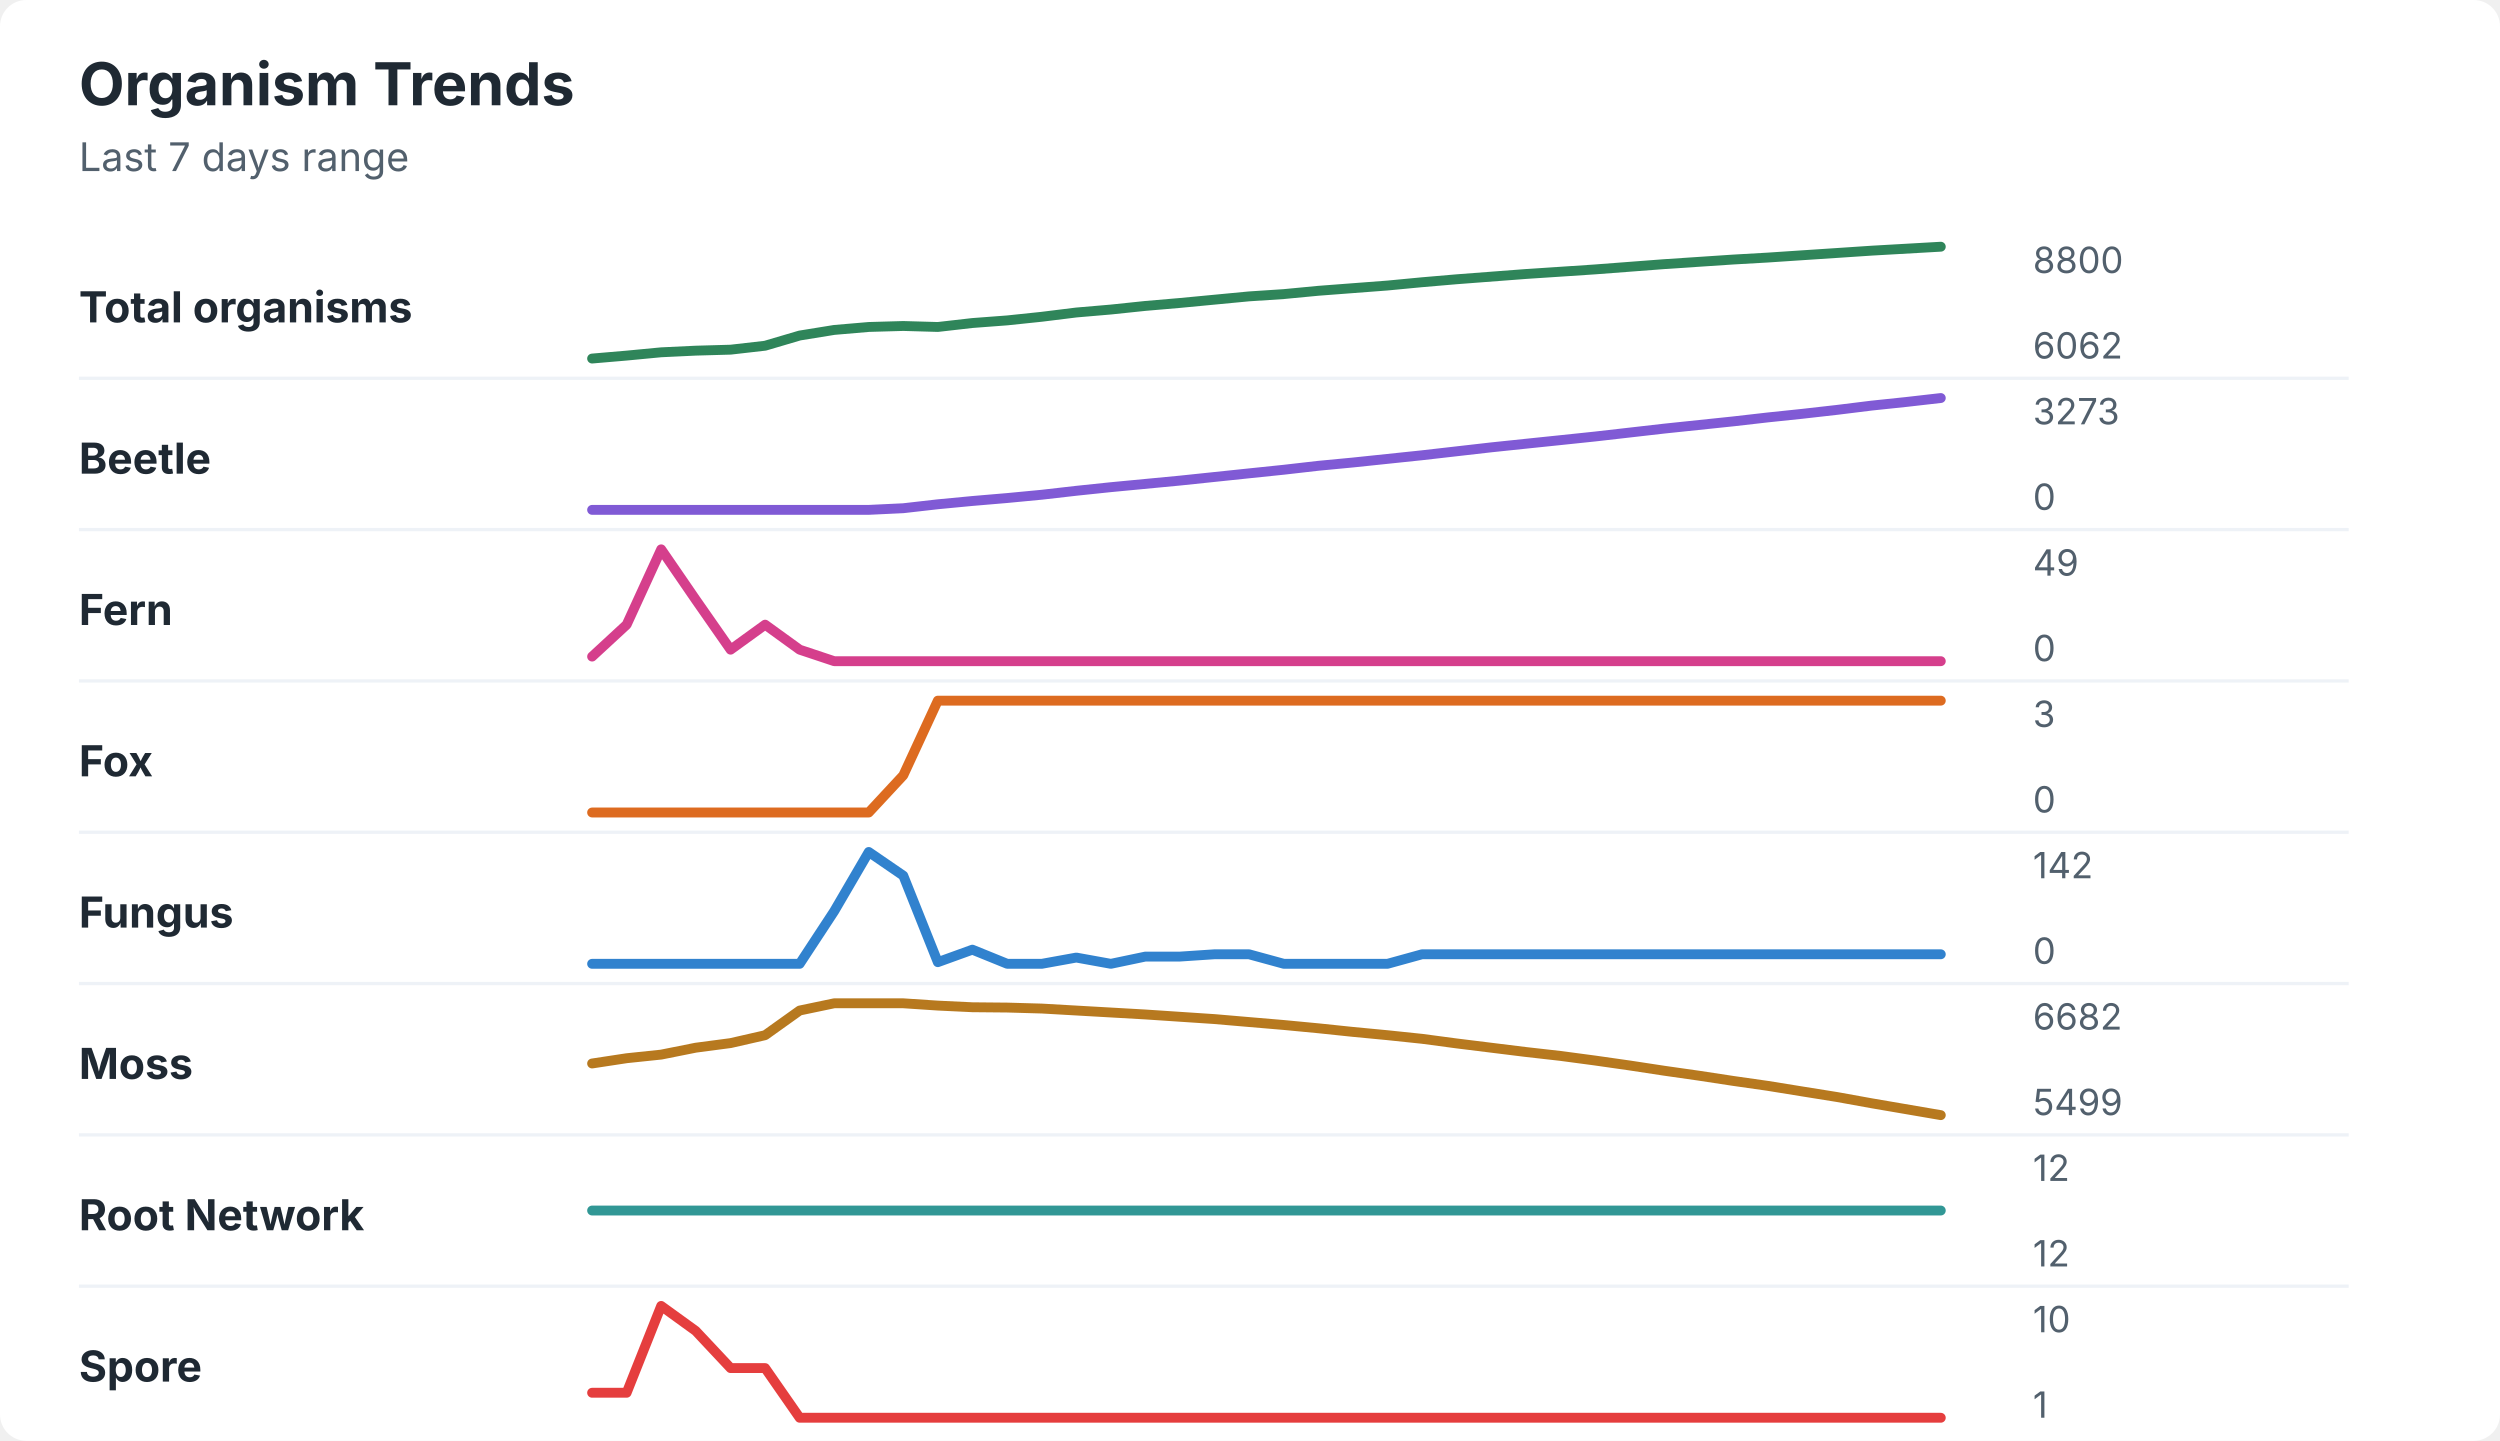
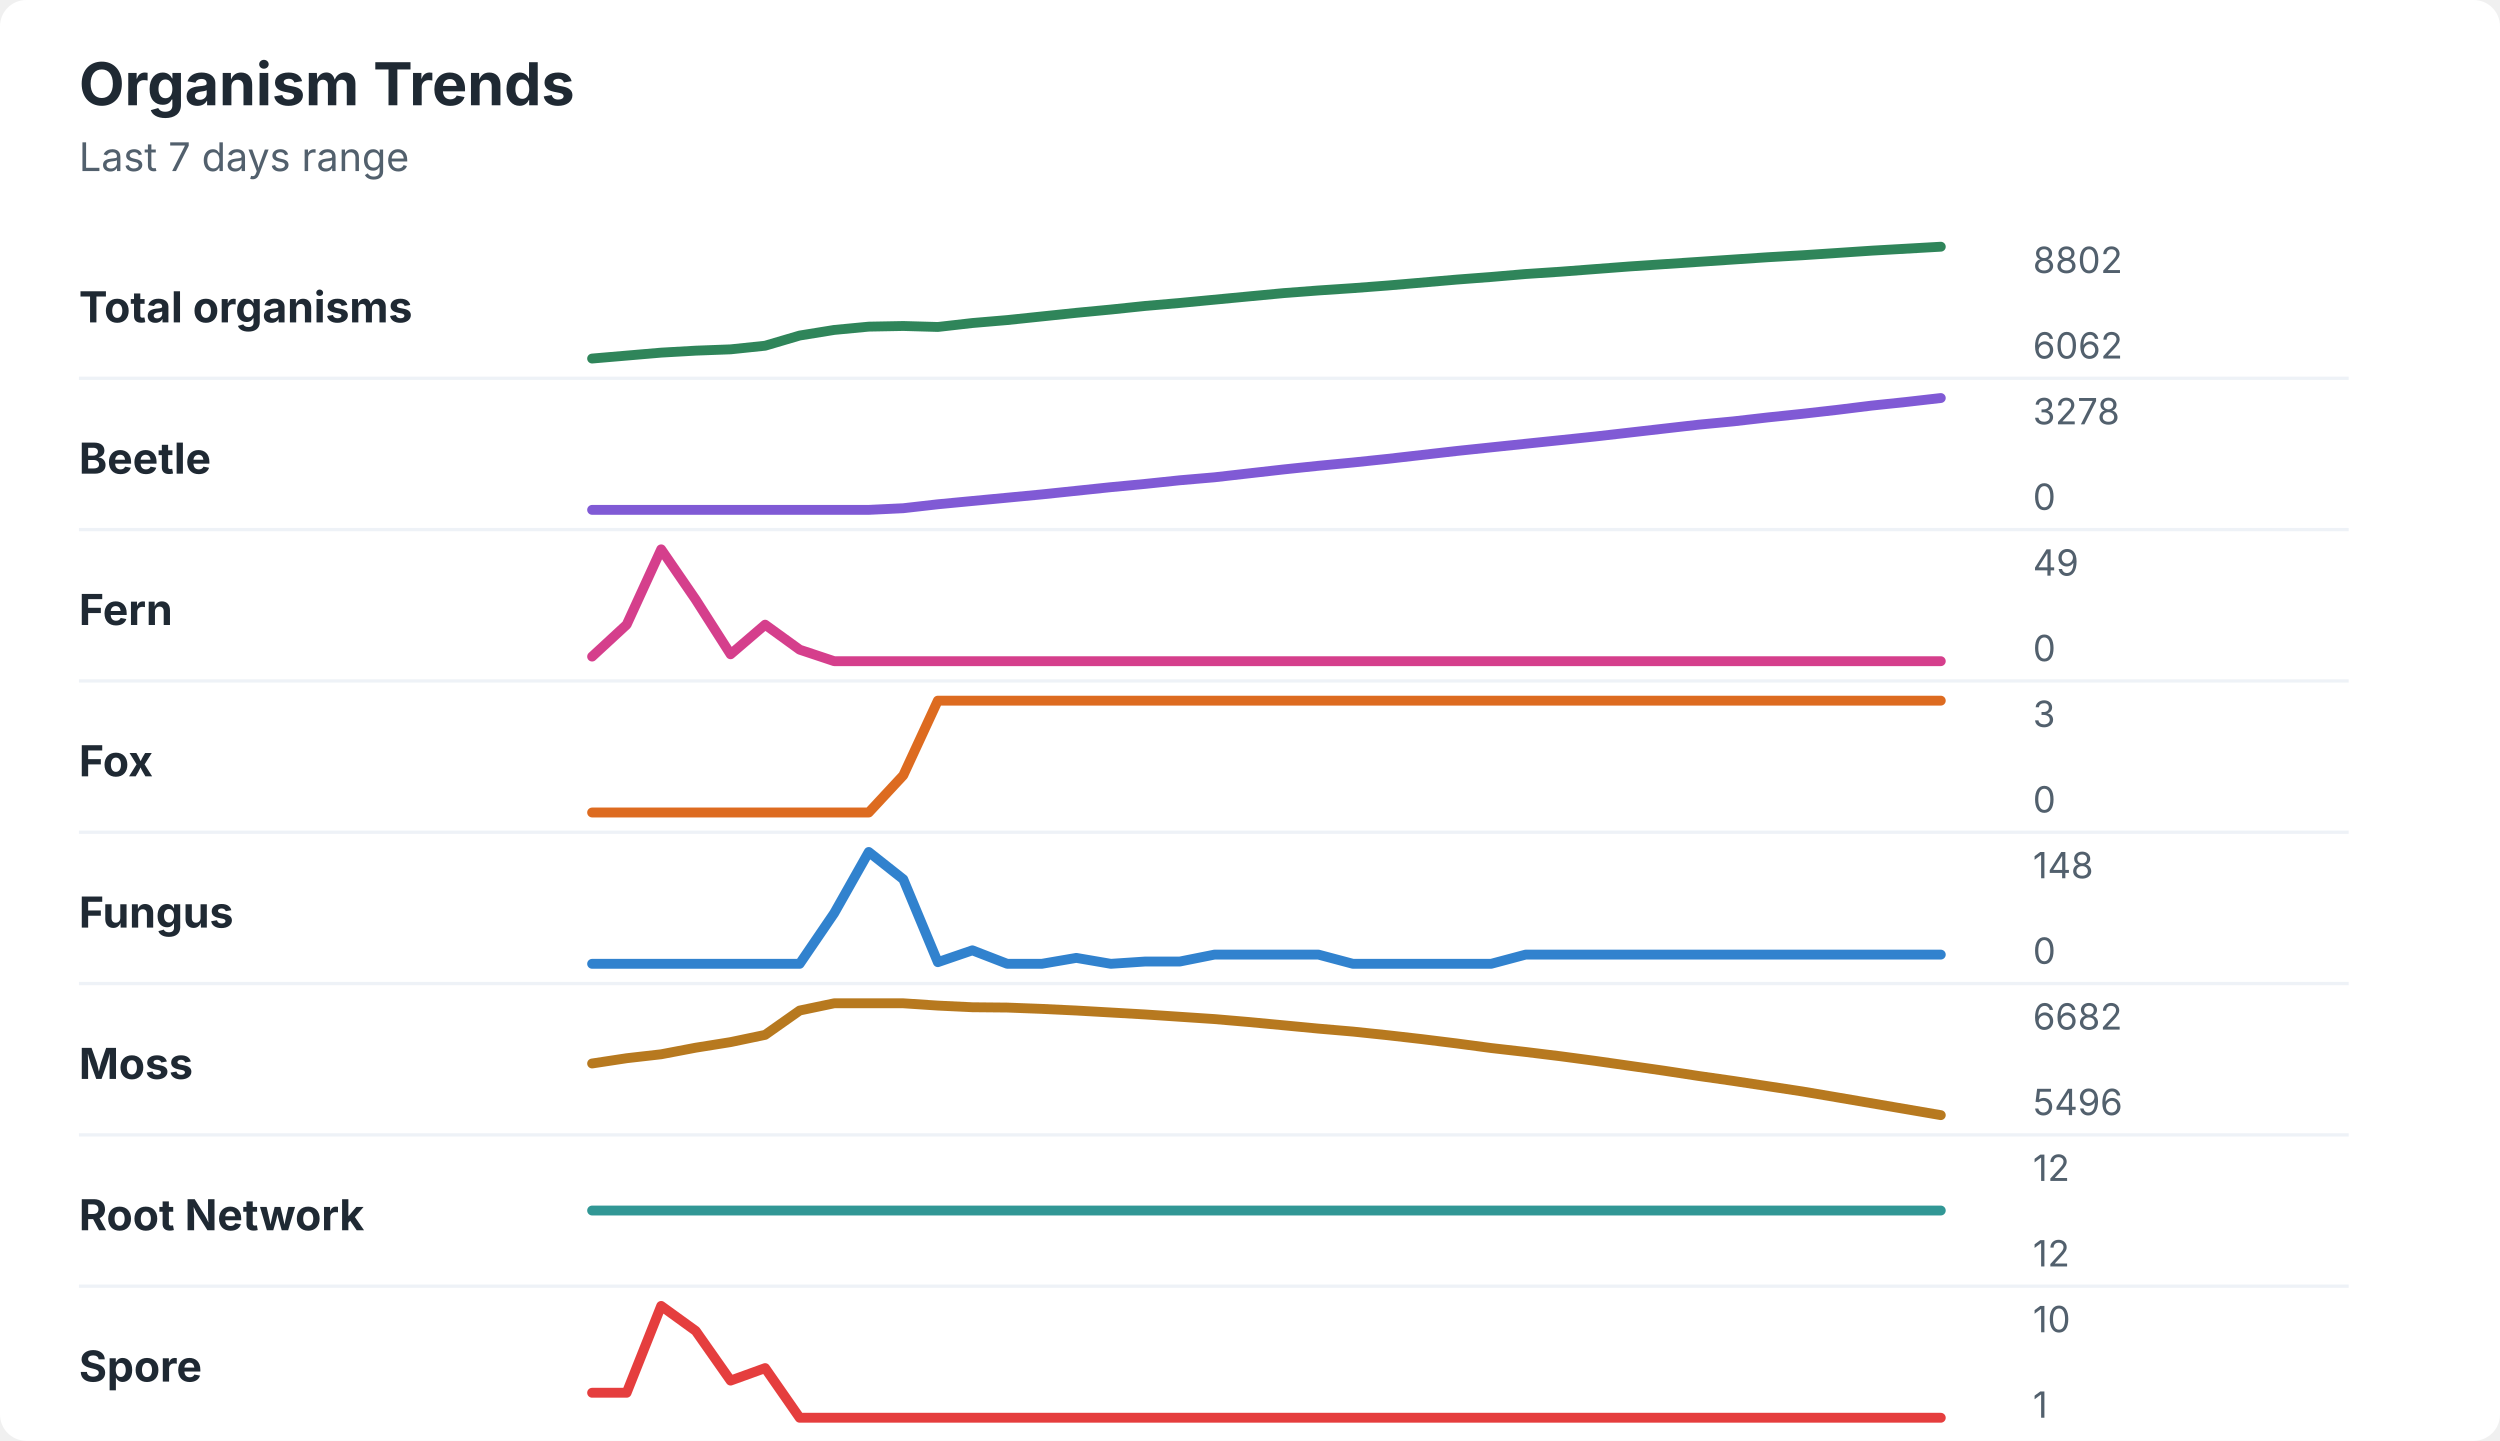
<svg xmlns="http://www.w3.org/2000/svg" width="760" height="438" viewBox="0 0 760 438" role="img" aria-labelledby="title desc">
  <rect width="760" height="438" rx="8" fill="#ffffff" />
  <style>
    text { font-family: -apple-system, BlinkMacSystemFont, "Segoe UI", sans-serif; }
    .title { font-size: 18px; font-weight: 700; fill: #1f2933; }
    .subtitle { font-size: 12px; fill: #52606d; }
    .label { font-size: 13px; font-weight: 650; fill: #1f2933; }
    .axis-value { font-size: 11px; fill: #52606d; }
    .separator { stroke: #eef2f7; stroke-width: 1; }
  </style>
  <text x="24" y="32" class="title">Organism Trends</text>
  <text x="24" y="52" class="subtitle">Last 7 days range</text>
  <text x="24" y="98" class="label">Total organisms</text>
-   <polyline points="180.0,109.0 190.5,108.1 201.0,107.1 211.5,106.6 222.1,106.3 232.6,105.1 243.1,102.0 253.6,100.3 264.1,99.4 274.6,99.1 285.1,99.4 295.6,98.2 306.2,97.4 316.7,96.3 327.2,95.0 337.7,94.1 348.2,93.0 358.7,92.1 369.2,91.1 379.7,90.1 390.3,89.4 400.8,88.4 411.3,87.6 421.8,86.8 432.3,85.8 442.8,84.9 453.3,84.1 463.8,83.3 474.4,82.6 484.9,81.9 495.4,81.1 505.9,80.3 516.4,79.6 526.9,78.9 537.4,78.3 547.9,77.6 558.5,76.9 569.0,76.2 579.5,75.6 590.0,75.0 " fill="none" stroke="#2f855a" stroke-width="3" stroke-linecap="round" stroke-linejoin="round" />
-   <text x="618" y="83" class="axis-value">8800</text>
+   <polyline points="180.0,109.0 190.5,108.1 201.0,107.2 211.5,106.6 222.1,106.2 232.6,105.1 243.1,102.0 253.6,100.3 264.1,99.3 274.6,99.1 285.1,99.4 295.6,98.2 306.2,97.3 316.7,96.2 327.2,95.1 337.7,94.1 348.2,93.0 358.7,92.1 369.2,91.1 379.7,90.1 390.3,89.1 400.8,88.3 411.3,87.6 421.8,86.8 432.3,85.9 442.8,85.0 453.3,84.2 463.8,83.3 474.4,82.6 484.9,81.8 495.4,81.0 505.9,80.3 516.4,79.6 526.9,78.9 537.4,78.2 547.9,77.6 558.5,76.9 569.0,76.2 579.5,75.6 590.0,75.0 " fill="none" stroke="#2f855a" stroke-width="3" stroke-linecap="round" stroke-linejoin="round" />
+   <text x="618" y="83" class="axis-value">8802</text>
  <text x="618" y="109" class="axis-value">6062</text>
  <line x1="24" y1="115.0" x2="714" y2="115.0" class="separator" />
  <text x="24" y="144" class="label">Beetle</text>
-   <polyline points="180.0,155.0 190.5,155.0 201.0,155.0 211.5,155.0 222.1,155.0 232.6,155.0 243.1,155.0 253.6,155.0 264.1,155.0 274.6,154.5 285.1,153.3 295.6,152.3 306.2,151.4 316.7,150.4 327.2,149.2 337.7,148.1 348.2,147.1 358.7,146.1 369.2,145.0 379.7,143.9 390.3,142.8 400.8,141.6 411.3,140.6 421.8,139.5 432.3,138.4 442.8,137.2 453.3,136.0 463.8,134.9 474.4,133.8 484.9,132.7 495.4,131.5 505.9,130.3 516.4,129.2 526.9,128.1 537.4,126.9 547.9,125.8 558.5,124.6 569.0,123.3 579.5,122.2 590.0,121.0 " fill="none" stroke="#805ad5" stroke-width="3" stroke-linecap="round" stroke-linejoin="round" />
-   <text x="618" y="129" class="axis-value">3273</text>
+   <polyline points="180.0,155.0 190.5,155.0 201.0,155.0 211.5,155.0 222.1,155.0 232.6,155.0 243.1,155.0 253.6,155.0 264.1,155.0 274.6,154.5 285.1,153.3 295.6,152.3 306.2,151.3 316.7,150.3 327.2,149.2 337.7,148.1 348.2,147.1 358.7,146.0 369.2,145.1 379.7,143.9 390.3,142.7 400.8,141.6 411.3,140.6 421.8,139.5 432.3,138.3 442.8,137.1 453.3,136.0 463.8,134.9 474.4,133.8 484.9,132.7 495.4,131.5 505.9,130.3 516.4,129.1 526.9,128.1 537.4,126.9 547.9,125.8 558.5,124.6 569.0,123.3 579.5,122.2 590.0,121.0 " fill="none" stroke="#805ad5" stroke-width="3" stroke-linecap="round" stroke-linejoin="round" />
+   <text x="618" y="129" class="axis-value">3278</text>
  <text x="618" y="155" class="axis-value">0</text>
  <line x1="24" y1="161.0" x2="714" y2="161.0" class="separator" />
  <text x="24" y="190" class="label">Fern</text>
-   <polyline points="180.0,199.6 190.5,189.9 201.0,167.0 211.5,182.3 222.1,197.5 232.6,189.9 243.1,197.5 253.6,201.0 264.1,201.0 274.6,201.0 285.1,201.0 295.6,201.0 306.2,201.0 316.7,201.0 327.2,201.0 337.7,201.0 348.2,201.0 358.7,201.0 369.2,201.0 379.7,201.0 390.3,201.0 400.8,201.0 411.3,201.0 421.8,201.0 432.3,201.0 442.8,201.0 453.3,201.0 463.8,201.0 474.4,201.0 484.9,201.0 495.4,201.0 505.9,201.0 516.4,201.0 526.9,201.0 537.4,201.0 547.9,201.0 558.5,201.0 569.0,201.0 579.5,201.0 590.0,201.0 " fill="none" stroke="#d53f8c" stroke-width="3" stroke-linecap="round" stroke-linejoin="round" />
+   <polyline points="180.0,199.6 190.5,189.9 201.0,167.0 211.5,182.3 222.1,198.9 232.6,189.9 243.1,197.5 253.6,201.0 264.1,201.0 274.6,201.0 285.1,201.0 295.6,201.0 306.2,201.0 316.7,201.0 327.2,201.0 337.7,201.0 348.2,201.0 358.7,201.0 369.2,201.0 379.7,201.0 390.3,201.0 400.8,201.0 411.3,201.0 421.8,201.0 432.3,201.0 442.8,201.0 453.3,201.0 463.8,201.0 474.4,201.0 484.9,201.0 495.4,201.0 505.9,201.0 516.4,201.0 526.9,201.0 537.4,201.0 547.9,201.0 558.5,201.0 569.0,201.0 579.5,201.0 590.0,201.0 " fill="none" stroke="#d53f8c" stroke-width="3" stroke-linecap="round" stroke-linejoin="round" />
  <text x="618" y="175" class="axis-value">49</text>
  <text x="618" y="201" class="axis-value">0</text>
  <line x1="24" y1="207.0" x2="714" y2="207.0" class="separator" />
  <text x="24" y="236" class="label">Fox</text>
  <polyline points="180.0,247.0 190.5,247.0 201.0,247.0 211.5,247.0 222.1,247.0 232.6,247.0 243.1,247.0 253.6,247.0 264.1,247.0 274.6,235.7 285.1,213.0 295.6,213.0 306.2,213.0 316.7,213.0 327.2,213.0 337.7,213.0 348.2,213.0 358.7,213.0 369.2,213.0 379.7,213.0 390.3,213.0 400.8,213.0 411.3,213.0 421.8,213.0 432.3,213.0 442.8,213.0 453.3,213.0 463.8,213.0 474.4,213.0 484.9,213.0 495.4,213.0 505.9,213.0 516.4,213.0 526.9,213.0 537.4,213.0 547.9,213.0 558.5,213.0 569.0,213.0 579.5,213.0 590.0,213.0 " fill="none" stroke="#dd6b20" stroke-width="3" stroke-linecap="round" stroke-linejoin="round" />
  <text x="618" y="221" class="axis-value">3</text>
  <text x="618" y="247" class="axis-value">0</text>
  <line x1="24" y1="253.0" x2="714" y2="253.0" class="separator" />
  <text x="24" y="282" class="label">Fungus</text>
-   <polyline points="180.0,293.0 190.5,293.0 201.0,293.0 211.5,293.0 222.1,293.0 232.6,293.0 243.1,293.0 253.6,277.0 264.1,259.0 274.6,266.2 285.1,292.5 295.6,288.7 306.2,293.0 316.7,293.0 327.2,291.1 337.7,293.0 348.2,290.8 358.7,290.8 369.2,290.1 379.7,290.1 390.3,293.0 400.8,293.0 411.3,293.0 421.8,293.0 432.3,290.1 442.8,290.1 453.3,290.1 463.8,290.1 474.4,290.1 484.9,290.1 495.4,290.1 505.9,290.1 516.4,290.1 526.9,290.1 537.4,290.1 547.9,290.1 558.5,290.1 569.0,290.1 579.5,290.1 590.0,290.1 " fill="none" stroke="#3182ce" stroke-width="3" stroke-linecap="round" stroke-linejoin="round" />
-   <text x="618" y="267" class="axis-value">142</text>
+   <polyline points="180.0,293.0 190.5,293.0 201.0,293.0 211.5,293.0 222.1,293.0 232.6,293.0 243.1,293.0 253.6,277.6 264.1,259.0 274.6,267.3 285.1,292.5 295.6,288.9 306.2,293.0 316.7,293.0 327.2,291.2 337.7,293.0 348.2,292.3 358.7,292.3 369.2,290.2 379.7,290.2 390.3,290.2 400.8,290.2 411.3,293.0 421.8,293.0 432.3,293.0 442.8,293.0 453.3,293.0 463.8,290.2 474.4,290.2 484.9,290.2 495.4,290.2 505.9,290.2 516.4,290.2 526.9,290.2 537.4,290.2 547.9,290.2 558.5,290.2 569.0,290.2 579.5,290.2 590.0,290.2 " fill="none" stroke="#3182ce" stroke-width="3" stroke-linecap="round" stroke-linejoin="round" />
+   <text x="618" y="267" class="axis-value">148</text>
  <text x="618" y="293" class="axis-value">0</text>
  <line x1="24" y1="299.0" x2="714" y2="299.0" class="separator" />
  <text x="24" y="328" class="label">Moss</text>
-   <polyline points="180.0,323.3 190.5,321.7 201.0,320.6 211.5,318.5 222.1,317.1 232.6,314.7 243.1,307.2 253.6,305.0 264.1,305.0 274.6,305.0 285.1,305.7 295.6,306.2 306.2,306.3 316.7,306.6 327.2,307.2 337.7,307.8 348.2,308.4 358.7,309.1 369.2,309.8 379.7,310.7 390.3,311.6 400.8,312.6 411.3,313.7 421.8,314.7 432.3,315.8 442.8,317.2 453.3,318.5 463.8,319.8 474.4,321.0 484.9,322.4 495.4,323.9 505.9,325.5 516.4,327.0 526.9,328.6 537.4,330.1 547.9,331.8 558.5,333.5 569.0,335.4 579.5,337.2 590.0,339.0 " fill="none" stroke="#b7791f" stroke-width="3" stroke-linecap="round" stroke-linejoin="round" />
+   <polyline points="180.0,323.3 190.5,321.7 201.0,320.5 211.5,318.5 222.1,316.8 232.6,314.6 243.1,307.2 253.6,305.0 264.1,305.0 274.6,305.0 285.1,305.7 295.6,306.2 306.2,306.3 316.7,306.7 327.2,307.2 337.7,307.8 348.2,308.4 358.7,309.1 369.2,309.8 379.7,310.7 390.3,311.7 400.8,312.7 411.3,313.6 421.8,314.7 432.3,315.9 442.8,317.2 453.3,318.6 463.8,319.8 474.4,321.1 484.9,322.5 495.4,324.0 505.9,325.5 516.4,327.1 526.9,328.6 537.4,330.2 547.9,331.8 558.5,333.6 569.0,335.4 579.5,337.2 590.0,339.0 " fill="none" stroke="#b7791f" stroke-width="3" stroke-linecap="round" stroke-linejoin="round" />
  <text x="618" y="313" class="axis-value">6682</text>
-   <text x="618" y="339" class="axis-value">5499</text>
+   <text x="618" y="339" class="axis-value">5496</text>
  <line x1="24" y1="345.0" x2="714" y2="345.0" class="separator" />
  <text x="24" y="374" class="label">Root Network</text>
  <polyline points="180.0,368.0 190.5,368.0 201.0,368.0 211.5,368.0 222.1,368.0 232.6,368.0 243.1,368.0 253.6,368.0 264.1,368.0 274.6,368.0 285.1,368.0 295.6,368.0 306.2,368.0 316.7,368.0 327.2,368.0 337.7,368.0 348.2,368.0 358.7,368.0 369.2,368.0 379.7,368.0 390.3,368.0 400.8,368.0 411.3,368.0 421.8,368.0 432.3,368.0 442.8,368.0 453.3,368.0 463.8,368.0 474.4,368.0 484.9,368.0 495.4,368.0 505.9,368.0 516.4,368.0 526.9,368.0 537.4,368.0 547.9,368.0 558.5,368.0 569.0,368.0 579.5,368.0 590.0,368.0 " fill="none" stroke="#319795" stroke-width="3" stroke-linecap="round" stroke-linejoin="round" />
  <text x="618" y="359" class="axis-value">12</text>
  <text x="618" y="385" class="axis-value">12</text>
  <line x1="24" y1="391.0" x2="714" y2="391.0" class="separator" />
  <text x="24" y="420" class="label">Spore</text>
-   <polyline points="180.0,423.4 190.5,423.4 201.0,397.0 211.5,404.6 222.1,415.9 232.6,415.9 243.1,431.0 253.6,431.0 264.1,431.0 274.6,431.0 285.1,431.0 295.6,431.0 306.2,431.0 316.7,431.0 327.2,431.0 337.7,431.0 348.2,431.0 358.7,431.0 369.2,431.0 379.7,431.0 390.3,431.0 400.8,431.0 411.3,431.0 421.8,431.0 432.3,431.0 442.8,431.0 453.3,431.0 463.8,431.0 474.4,431.0 484.9,431.0 495.4,431.0 505.9,431.0 516.4,431.0 526.9,431.0 537.4,431.0 547.9,431.0 558.5,431.0 569.0,431.0 579.5,431.0 590.0,431.0 " fill="none" stroke="#e53e3e" stroke-width="3" stroke-linecap="round" stroke-linejoin="round" />
+   <polyline points="180.0,423.4 190.5,423.4 201.0,397.0 211.5,404.6 222.1,419.7 232.6,415.9 243.1,431.0 253.6,431.0 264.1,431.0 274.6,431.0 285.1,431.0 295.6,431.0 306.2,431.0 316.7,431.0 327.2,431.0 337.7,431.0 348.2,431.0 358.7,431.0 369.2,431.0 379.7,431.0 390.3,431.0 400.8,431.0 411.3,431.0 421.8,431.0 432.3,431.0 442.8,431.0 453.3,431.0 463.8,431.0 474.4,431.0 484.9,431.0 495.4,431.0 505.9,431.0 516.4,431.0 526.9,431.0 537.4,431.0 547.9,431.0 558.5,431.0 569.0,431.0 579.5,431.0 590.0,431.0 " fill="none" stroke="#e53e3e" stroke-width="3" stroke-linecap="round" stroke-linejoin="round" />
  <text x="618" y="405" class="axis-value">10</text>
  <text x="618" y="431" class="axis-value">1</text>
</svg>
